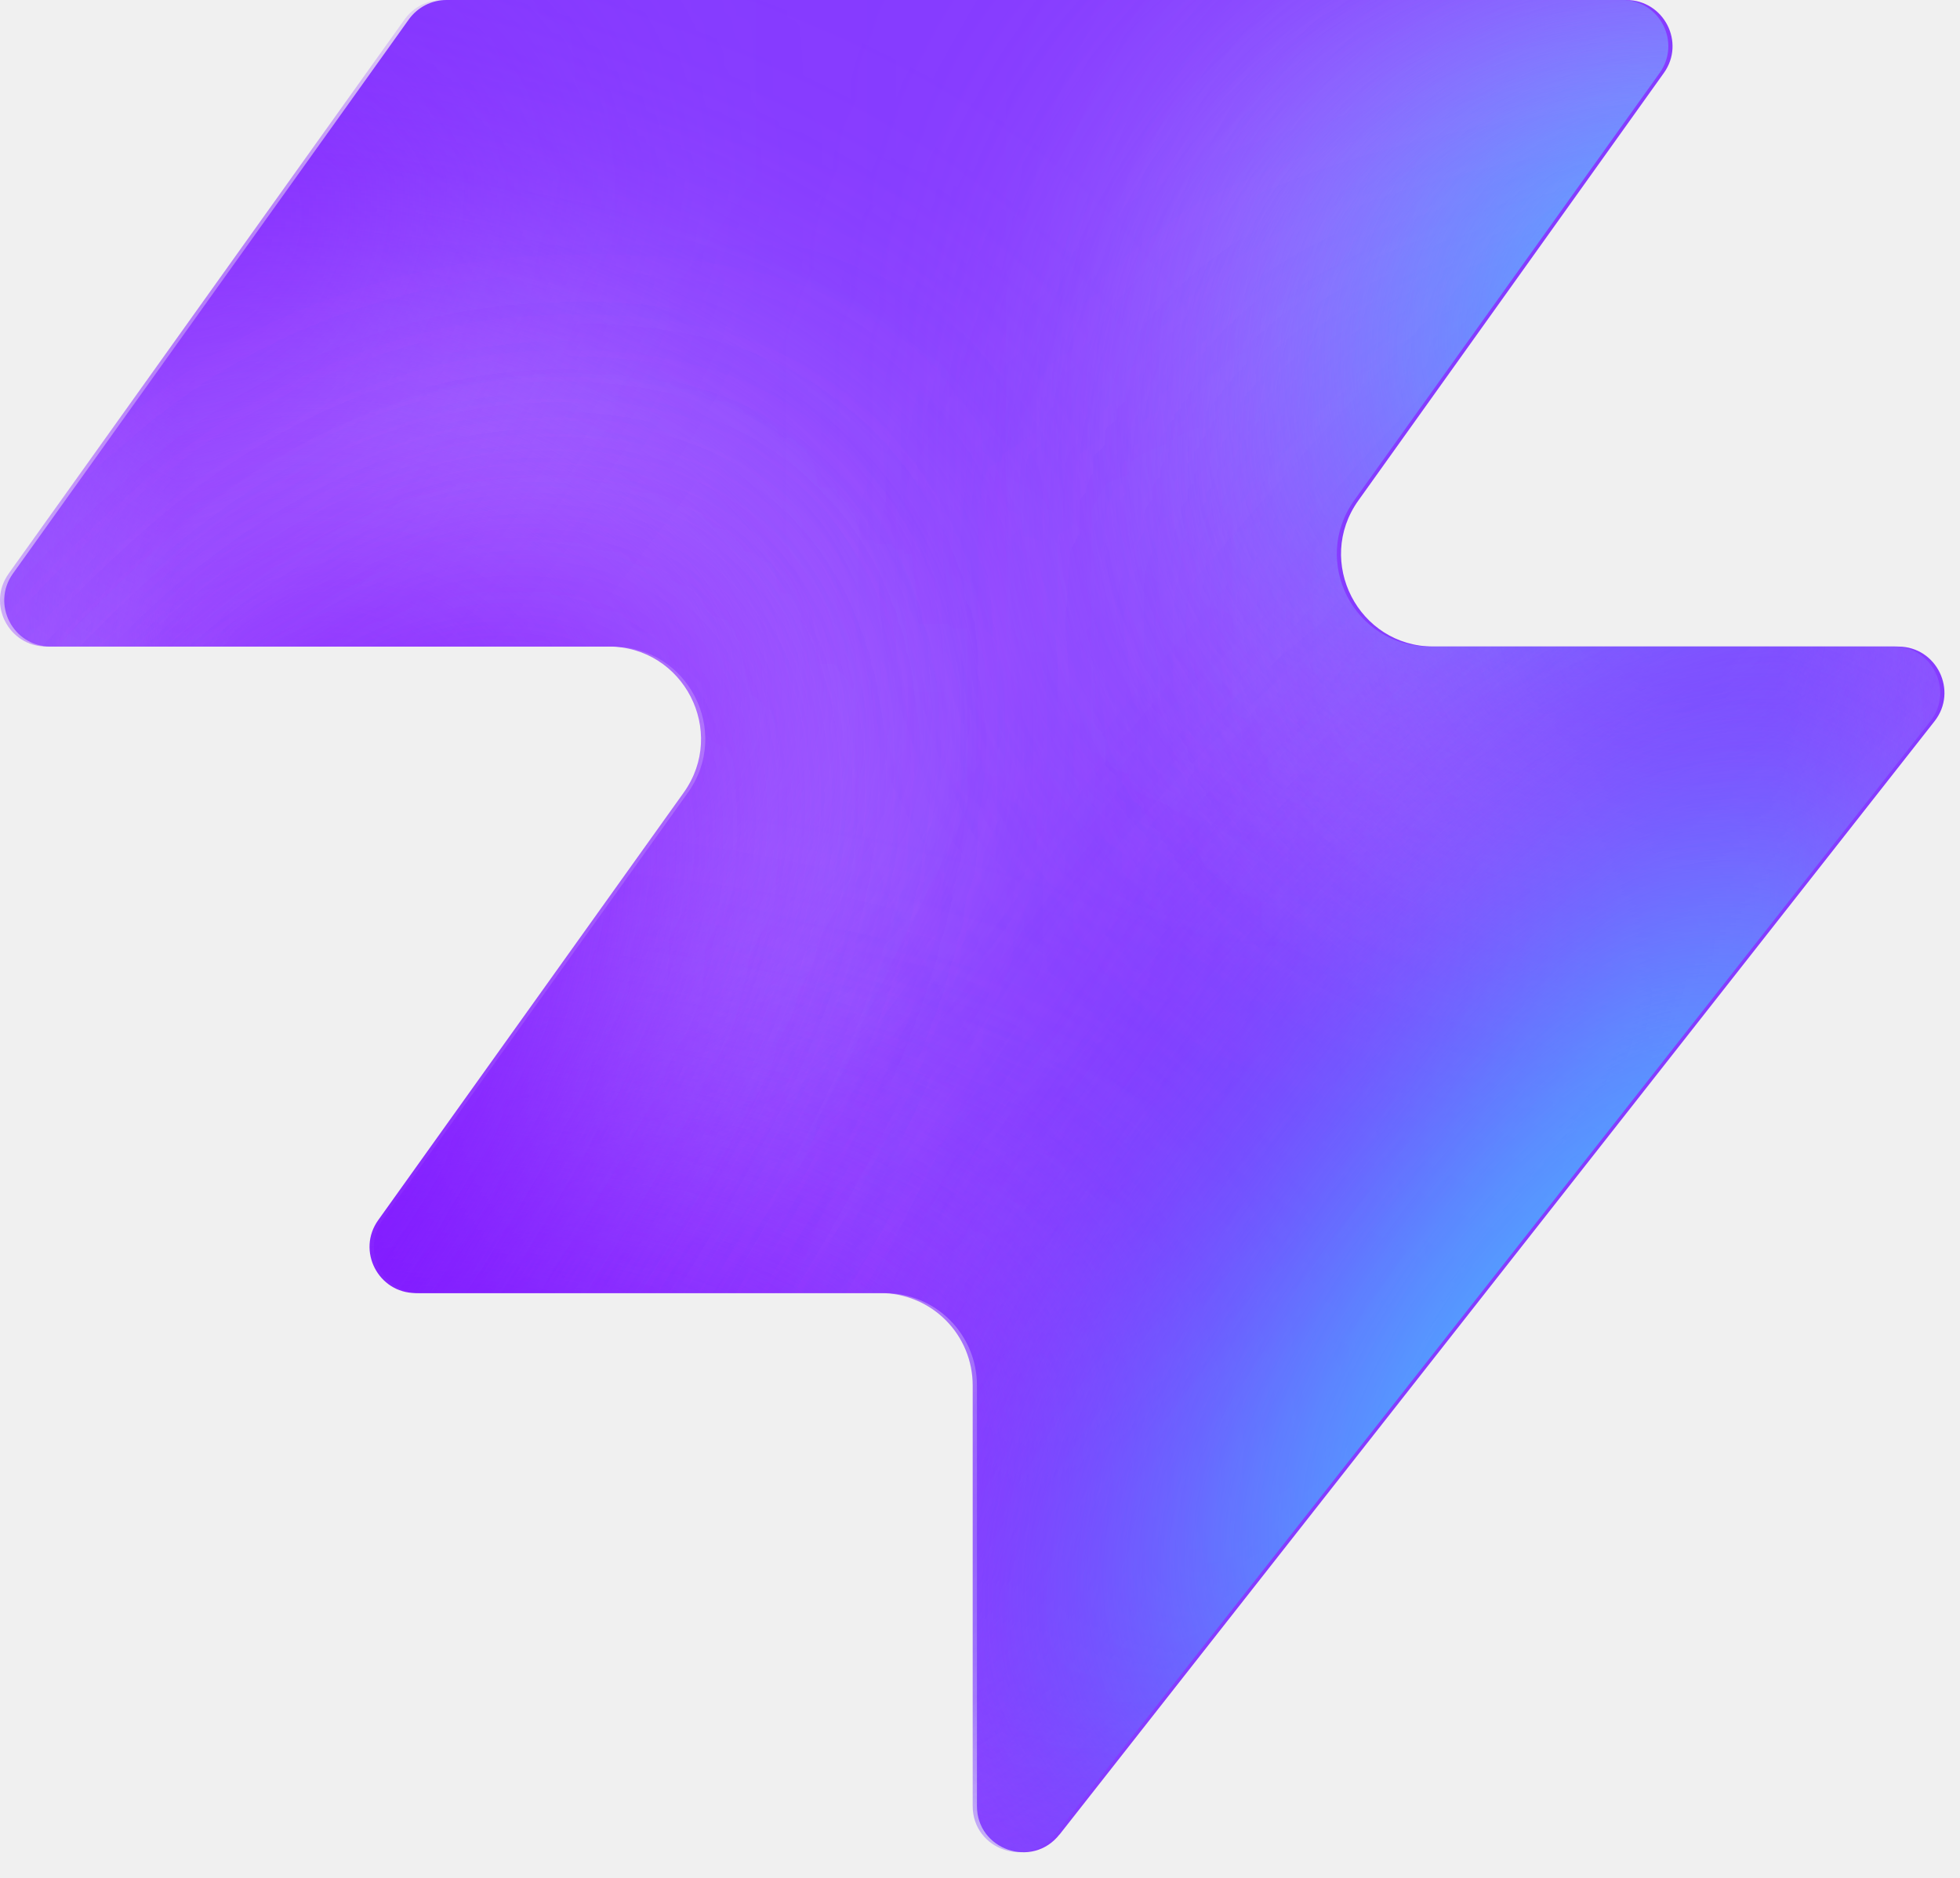
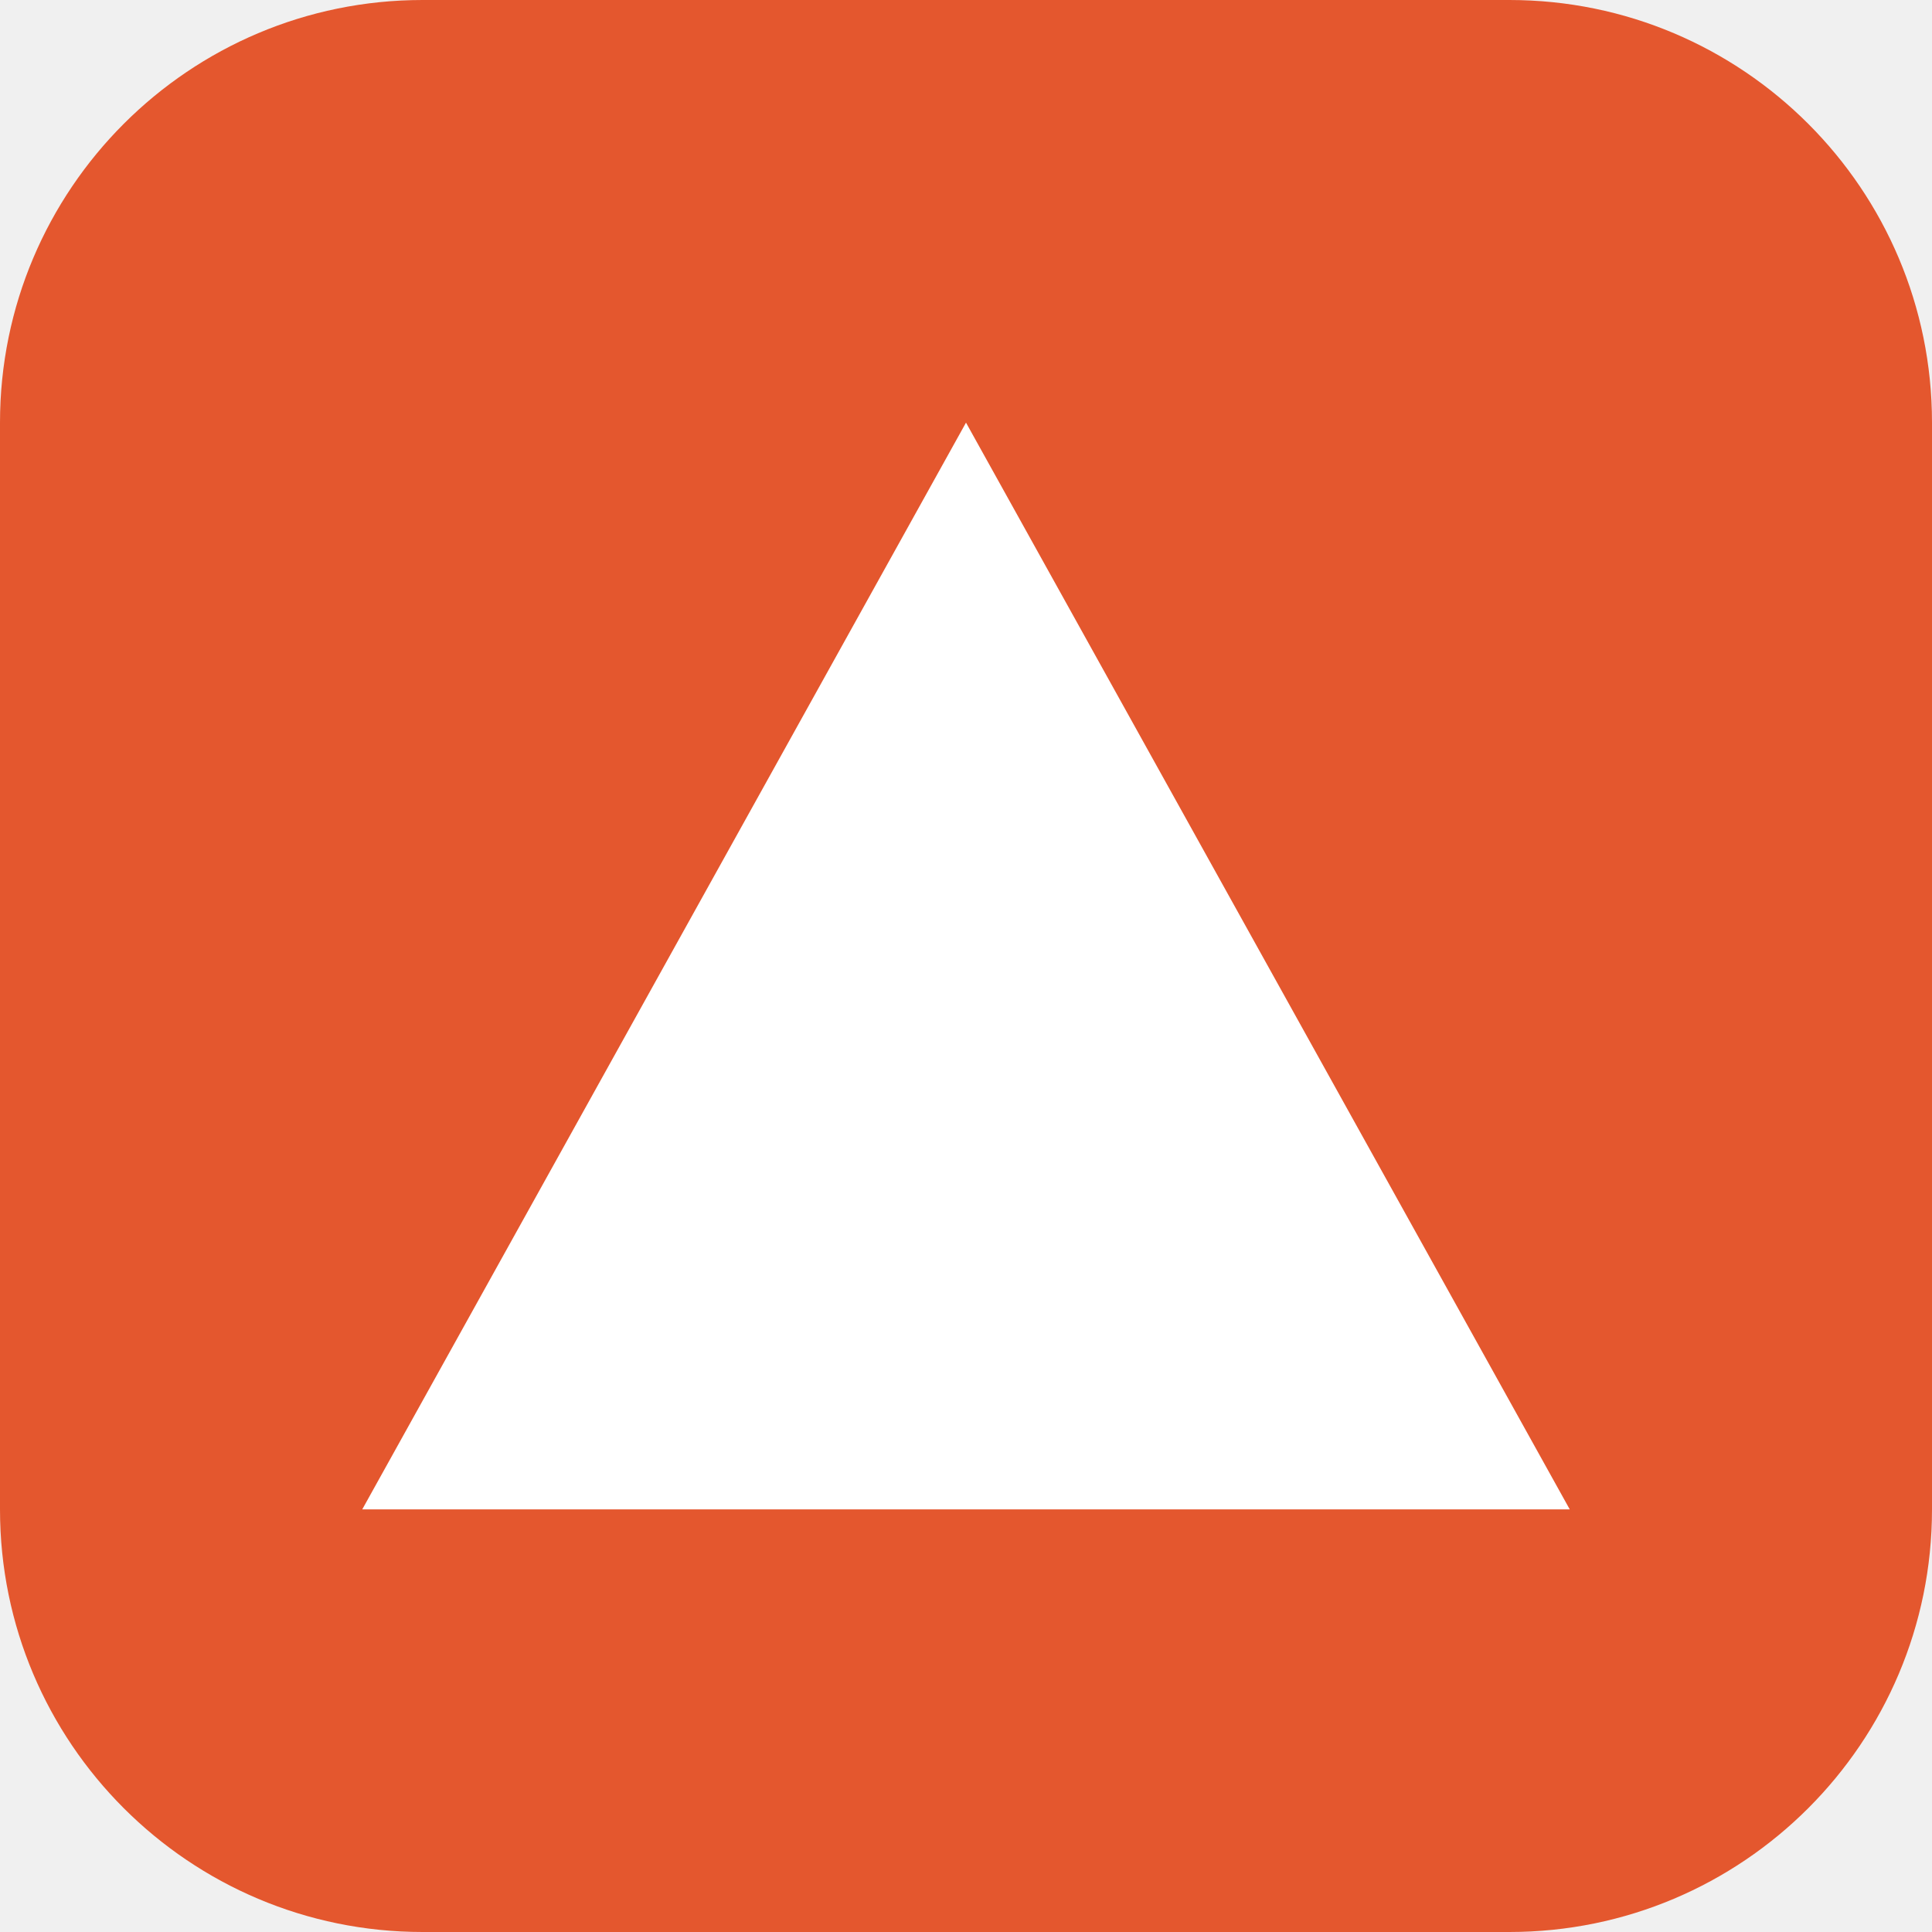
- <svg xmlns="http://www.w3.org/2000/svg" width="48" height="46" fill="none" viewBox="0 0 48 46">
-   <path fill="#863bff" d="M25.946 44.938c-.664.845-2.021.375-2.021-.698V33.937a2.26 2.26 0 0 0-2.262-2.262H10.287c-.92 0-1.456-1.04-.92-1.788l7.48-10.471c1.07-1.497 0-3.578-1.842-3.578H1.237c-.92 0-1.456-1.04-.92-1.788L10.013.474c.214-.297.556-.474.92-.474h28.894c.92 0 1.456 1.04.92 1.788l-7.48 10.471c-1.07 1.498 0 3.579 1.842 3.579h11.377c.943 0 1.473 1.088.89 1.83L25.947 44.94z" style="fill:#863bff;fill:color(display-p3 .525 .23 1);fill-opacity:1" />
-   <mask id="a" width="48" height="46" x="0" y="0" maskUnits="userSpaceOnUse" style="mask-type:alpha">
-     <path fill="#000" d="M25.842 44.938c-.664.844-2.021.375-2.021-.698V33.937a2.26 2.26 0 0 0-2.262-2.262H10.183c-.92 0-1.456-1.04-.92-1.788l7.48-10.471c1.07-1.498 0-3.579-1.842-3.579H1.133c-.92 0-1.456-1.04-.92-1.787L9.91.473c.214-.297.556-.474.92-.474h28.894c.92 0 1.456 1.04.92 1.788l-7.48 10.471c-1.07 1.498 0 3.578 1.842 3.578h11.377c.943 0 1.473 1.088.89 1.832L25.843 44.94z" style="fill:#000;fill-opacity:1" />
-   </mask>
-   <g mask="url(#a)">
-     <g filter="url(#b)">
-       <ellipse cx="5.508" cy="14.704" fill="#ede6ff" rx="5.508" ry="14.704" style="fill:#ede6ff;fill:color(display-p3 .927 .903 1);fill-opacity:1" transform="matrix(.00324 1 1 -.00324 -4.47 31.516)" />
-     </g>
-     <g filter="url(#c)">
-       <ellipse cx="10.399" cy="29.851" fill="#ede6ff" rx="10.399" ry="29.851" style="fill:#ede6ff;fill:color(display-p3 .927 .903 1);fill-opacity:1" transform="matrix(.00324 1 1 -.00324 -39.328 7.883)" />
-     </g>
-     <g filter="url(#d)">
-       <ellipse cx="5.508" cy="30.487" fill="#7e14ff" rx="5.508" ry="30.487" style="fill:#7e14ff;fill:color(display-p3 .492 .077 1);fill-opacity:1" transform="rotate(89.814 -25.913 -14.639)scale(1 -1)" />
-     </g>
-     <g filter="url(#e)">
-       <ellipse cx="5.508" cy="30.599" fill="#7e14ff" rx="5.508" ry="30.599" style="fill:#7e14ff;fill:color(display-p3 .492 .077 1);fill-opacity:1" transform="rotate(89.814 -32.644 -3.334)scale(1 -1)" />
-     </g>
-     <g filter="url(#f)">
-       <ellipse cx="5.508" cy="30.599" fill="#7e14ff" rx="5.508" ry="30.599" style="fill:#7e14ff;fill:color(display-p3 .492 .077 1);fill-opacity:1" transform="matrix(.00324 1 1 -.00324 -34.34 30.47)" />
-     </g>
-     <g filter="url(#g)">
-       <ellipse cx="14.072" cy="22.078" fill="#ede6ff" rx="14.072" ry="22.078" style="fill:#ede6ff;fill:color(display-p3 .927 .903 1);fill-opacity:1" transform="rotate(93.35 24.506 48.493)scale(-1 1)" />
-     </g>
-     <g filter="url(#h)">
-       <ellipse cx="3.47" cy="21.501" fill="#7e14ff" rx="3.47" ry="21.501" style="fill:#7e14ff;fill:color(display-p3 .492 .077 1);fill-opacity:1" transform="rotate(89.009 28.708 47.59)scale(-1 1)" />
-     </g>
-     <g filter="url(#i)">
-       <ellipse cx="3.47" cy="21.501" fill="#7e14ff" rx="3.47" ry="21.501" style="fill:#7e14ff;fill:color(display-p3 .492 .077 1);fill-opacity:1" transform="rotate(89.009 28.708 47.59)scale(-1 1)" />
-     </g>
-     <g filter="url(#j)">
-       <ellipse cx=".387" cy="8.972" fill="#7e14ff" rx="4.407" ry="29.108" style="fill:#7e14ff;fill:color(display-p3 .492 .077 1);fill-opacity:1" transform="rotate(39.51 .387 8.972)" />
-     </g>
-     <g filter="url(#k)">
-       <ellipse cx="47.523" cy="-6.092" fill="#7e14ff" rx="4.407" ry="29.108" style="fill:#7e14ff;fill:color(display-p3 .492 .077 1);fill-opacity:1" transform="rotate(37.892 47.523 -6.092)" />
-     </g>
-     <g filter="url(#l)">
-       <ellipse cx="41.412" cy="6.333" fill="#47bfff" rx="5.971" ry="9.665" style="fill:#47bfff;fill:color(display-p3 .28 .748 1);fill-opacity:1" transform="rotate(37.892 41.412 6.333)" />
-     </g>
-     <g filter="url(#m)">
-       <ellipse cx="-1.879" cy="38.332" fill="#7e14ff" rx="4.407" ry="29.108" style="fill:#7e14ff;fill:color(display-p3 .492 .077 1);fill-opacity:1" transform="rotate(37.892 -1.88 38.332)" />
-     </g>
-     <g filter="url(#n)">
-       <ellipse cx="-1.879" cy="38.332" fill="#7e14ff" rx="4.407" ry="29.108" style="fill:#7e14ff;fill:color(display-p3 .492 .077 1);fill-opacity:1" transform="rotate(37.892 -1.88 38.332)" />
-     </g>
-     <g filter="url(#o)">
-       <ellipse cx="35.651" cy="29.907" fill="#7e14ff" rx="4.407" ry="29.108" style="fill:#7e14ff;fill:color(display-p3 .492 .077 1);fill-opacity:1" transform="rotate(37.892 35.651 29.907)" />
-     </g>
-     <g filter="url(#p)">
-       <ellipse cx="38.418" cy="32.4" fill="#47bfff" rx="5.971" ry="15.297" style="fill:#47bfff;fill:color(display-p3 .28 .748 1);fill-opacity:1" transform="rotate(37.892 38.418 32.4)" />
-     </g>
-   </g>
-   <defs>
-     <filter id="b" width="60.045" height="41.654" x="-19.77" y="16.149" color-interpolation-filters="sRGB" filterUnits="userSpaceOnUse">
-       <feFlood flood-opacity="0" result="BackgroundImageFix" />
-       <feBlend in="SourceGraphic" in2="BackgroundImageFix" result="shape" />
-       <feGaussianBlur result="effect1_foregroundBlur_2002_17158" stdDeviation="7.659" />
-     </filter>
-     <filter id="c" width="90.34" height="51.437" x="-54.613" y="-7.533" color-interpolation-filters="sRGB" filterUnits="userSpaceOnUse">
-       <feFlood flood-opacity="0" result="BackgroundImageFix" />
-       <feBlend in="SourceGraphic" in2="BackgroundImageFix" result="shape" />
-       <feGaussianBlur result="effect1_foregroundBlur_2002_17158" stdDeviation="7.659" />
-     </filter>
-     <filter id="d" width="79.355" height="29.4" x="-49.64" y="2.03" color-interpolation-filters="sRGB" filterUnits="userSpaceOnUse">
-       <feFlood flood-opacity="0" result="BackgroundImageFix" />
-       <feBlend in="SourceGraphic" in2="BackgroundImageFix" result="shape" />
-       <feGaussianBlur result="effect1_foregroundBlur_2002_17158" stdDeviation="4.596" />
-     </filter>
-     <filter id="e" width="79.579" height="29.4" x="-45.045" y="20.029" color-interpolation-filters="sRGB" filterUnits="userSpaceOnUse">
-       <feFlood flood-opacity="0" result="BackgroundImageFix" />
-       <feBlend in="SourceGraphic" in2="BackgroundImageFix" result="shape" />
-       <feGaussianBlur result="effect1_foregroundBlur_2002_17158" stdDeviation="4.596" />
-     </filter>
-     <filter id="f" width="79.579" height="29.4" x="-43.513" y="21.178" color-interpolation-filters="sRGB" filterUnits="userSpaceOnUse">
-       <feFlood flood-opacity="0" result="BackgroundImageFix" />
-       <feBlend in="SourceGraphic" in2="BackgroundImageFix" result="shape" />
-       <feGaussianBlur result="effect1_foregroundBlur_2002_17158" stdDeviation="4.596" />
-     </filter>
-     <filter id="g" width="74.749" height="58.852" x="15.756" y="-17.901" color-interpolation-filters="sRGB" filterUnits="userSpaceOnUse">
-       <feFlood flood-opacity="0" result="BackgroundImageFix" />
-       <feBlend in="SourceGraphic" in2="BackgroundImageFix" result="shape" />
-       <feGaussianBlur result="effect1_foregroundBlur_2002_17158" stdDeviation="7.659" />
-     </filter>
-     <filter id="h" width="61.377" height="25.362" x="23.548" y="2.284" color-interpolation-filters="sRGB" filterUnits="userSpaceOnUse">
-       <feFlood flood-opacity="0" result="BackgroundImageFix" />
-       <feBlend in="SourceGraphic" in2="BackgroundImageFix" result="shape" />
-       <feGaussianBlur result="effect1_foregroundBlur_2002_17158" stdDeviation="4.596" />
-     </filter>
-     <filter id="i" width="61.377" height="25.362" x="23.548" y="2.284" color-interpolation-filters="sRGB" filterUnits="userSpaceOnUse">
-       <feFlood flood-opacity="0" result="BackgroundImageFix" />
-       <feBlend in="SourceGraphic" in2="BackgroundImageFix" result="shape" />
-       <feGaussianBlur result="effect1_foregroundBlur_2002_17158" stdDeviation="4.596" />
-     </filter>
-     <filter id="j" width="56.045" height="63.649" x="-27.636" y="-22.853" color-interpolation-filters="sRGB" filterUnits="userSpaceOnUse">
-       <feFlood flood-opacity="0" result="BackgroundImageFix" />
-       <feBlend in="SourceGraphic" in2="BackgroundImageFix" result="shape" />
-       <feGaussianBlur result="effect1_foregroundBlur_2002_17158" stdDeviation="4.596" />
-     </filter>
-     <filter id="k" width="54.814" height="64.646" x="20.116" y="-38.415" color-interpolation-filters="sRGB" filterUnits="userSpaceOnUse">
-       <feFlood flood-opacity="0" result="BackgroundImageFix" />
-       <feBlend in="SourceGraphic" in2="BackgroundImageFix" result="shape" />
-       <feGaussianBlur result="effect1_foregroundBlur_2002_17158" stdDeviation="4.596" />
-     </filter>
-     <filter id="l" width="33.541" height="35.313" x="24.641" y="-11.323" color-interpolation-filters="sRGB" filterUnits="userSpaceOnUse">
-       <feFlood flood-opacity="0" result="BackgroundImageFix" />
-       <feBlend in="SourceGraphic" in2="BackgroundImageFix" result="shape" />
-       <feGaussianBlur result="effect1_foregroundBlur_2002_17158" stdDeviation="4.596" />
-     </filter>
-     <filter id="m" width="54.814" height="64.646" x="-29.286" y="6.009" color-interpolation-filters="sRGB" filterUnits="userSpaceOnUse">
-       <feFlood flood-opacity="0" result="BackgroundImageFix" />
-       <feBlend in="SourceGraphic" in2="BackgroundImageFix" result="shape" />
-       <feGaussianBlur result="effect1_foregroundBlur_2002_17158" stdDeviation="4.596" />
-     </filter>
-     <filter id="n" width="54.814" height="64.646" x="-29.286" y="6.009" color-interpolation-filters="sRGB" filterUnits="userSpaceOnUse">
-       <feFlood flood-opacity="0" result="BackgroundImageFix" />
-       <feBlend in="SourceGraphic" in2="BackgroundImageFix" result="shape" />
-       <feGaussianBlur result="effect1_foregroundBlur_2002_17158" stdDeviation="4.596" />
-     </filter>
-     <filter id="o" width="54.814" height="64.646" x="8.244" y="-2.416" color-interpolation-filters="sRGB" filterUnits="userSpaceOnUse">
-       <feFlood flood-opacity="0" result="BackgroundImageFix" />
-       <feBlend in="SourceGraphic" in2="BackgroundImageFix" result="shape" />
-       <feGaussianBlur result="effect1_foregroundBlur_2002_17158" stdDeviation="4.596" />
-     </filter>
-     <filter id="p" width="39.409" height="43.623" x="18.713" y="10.588" color-interpolation-filters="sRGB" filterUnits="userSpaceOnUse">
-       <feFlood flood-opacity="0" result="BackgroundImageFix" />
-       <feBlend in="SourceGraphic" in2="BackgroundImageFix" result="shape" />
-       <feGaussianBlur result="effect1_foregroundBlur_2002_17158" stdDeviation="4.596" />
-     </filter>
-   </defs>
+ <svg xmlns="http://www.w3.org/2000/svg" viewBox="0 0 32 32">
+   <rect width="32" height="32" rx="7" fill="#e4572e" />
+   <path d="M16 7 26 25H6z" fill="#fff" />
</svg>
